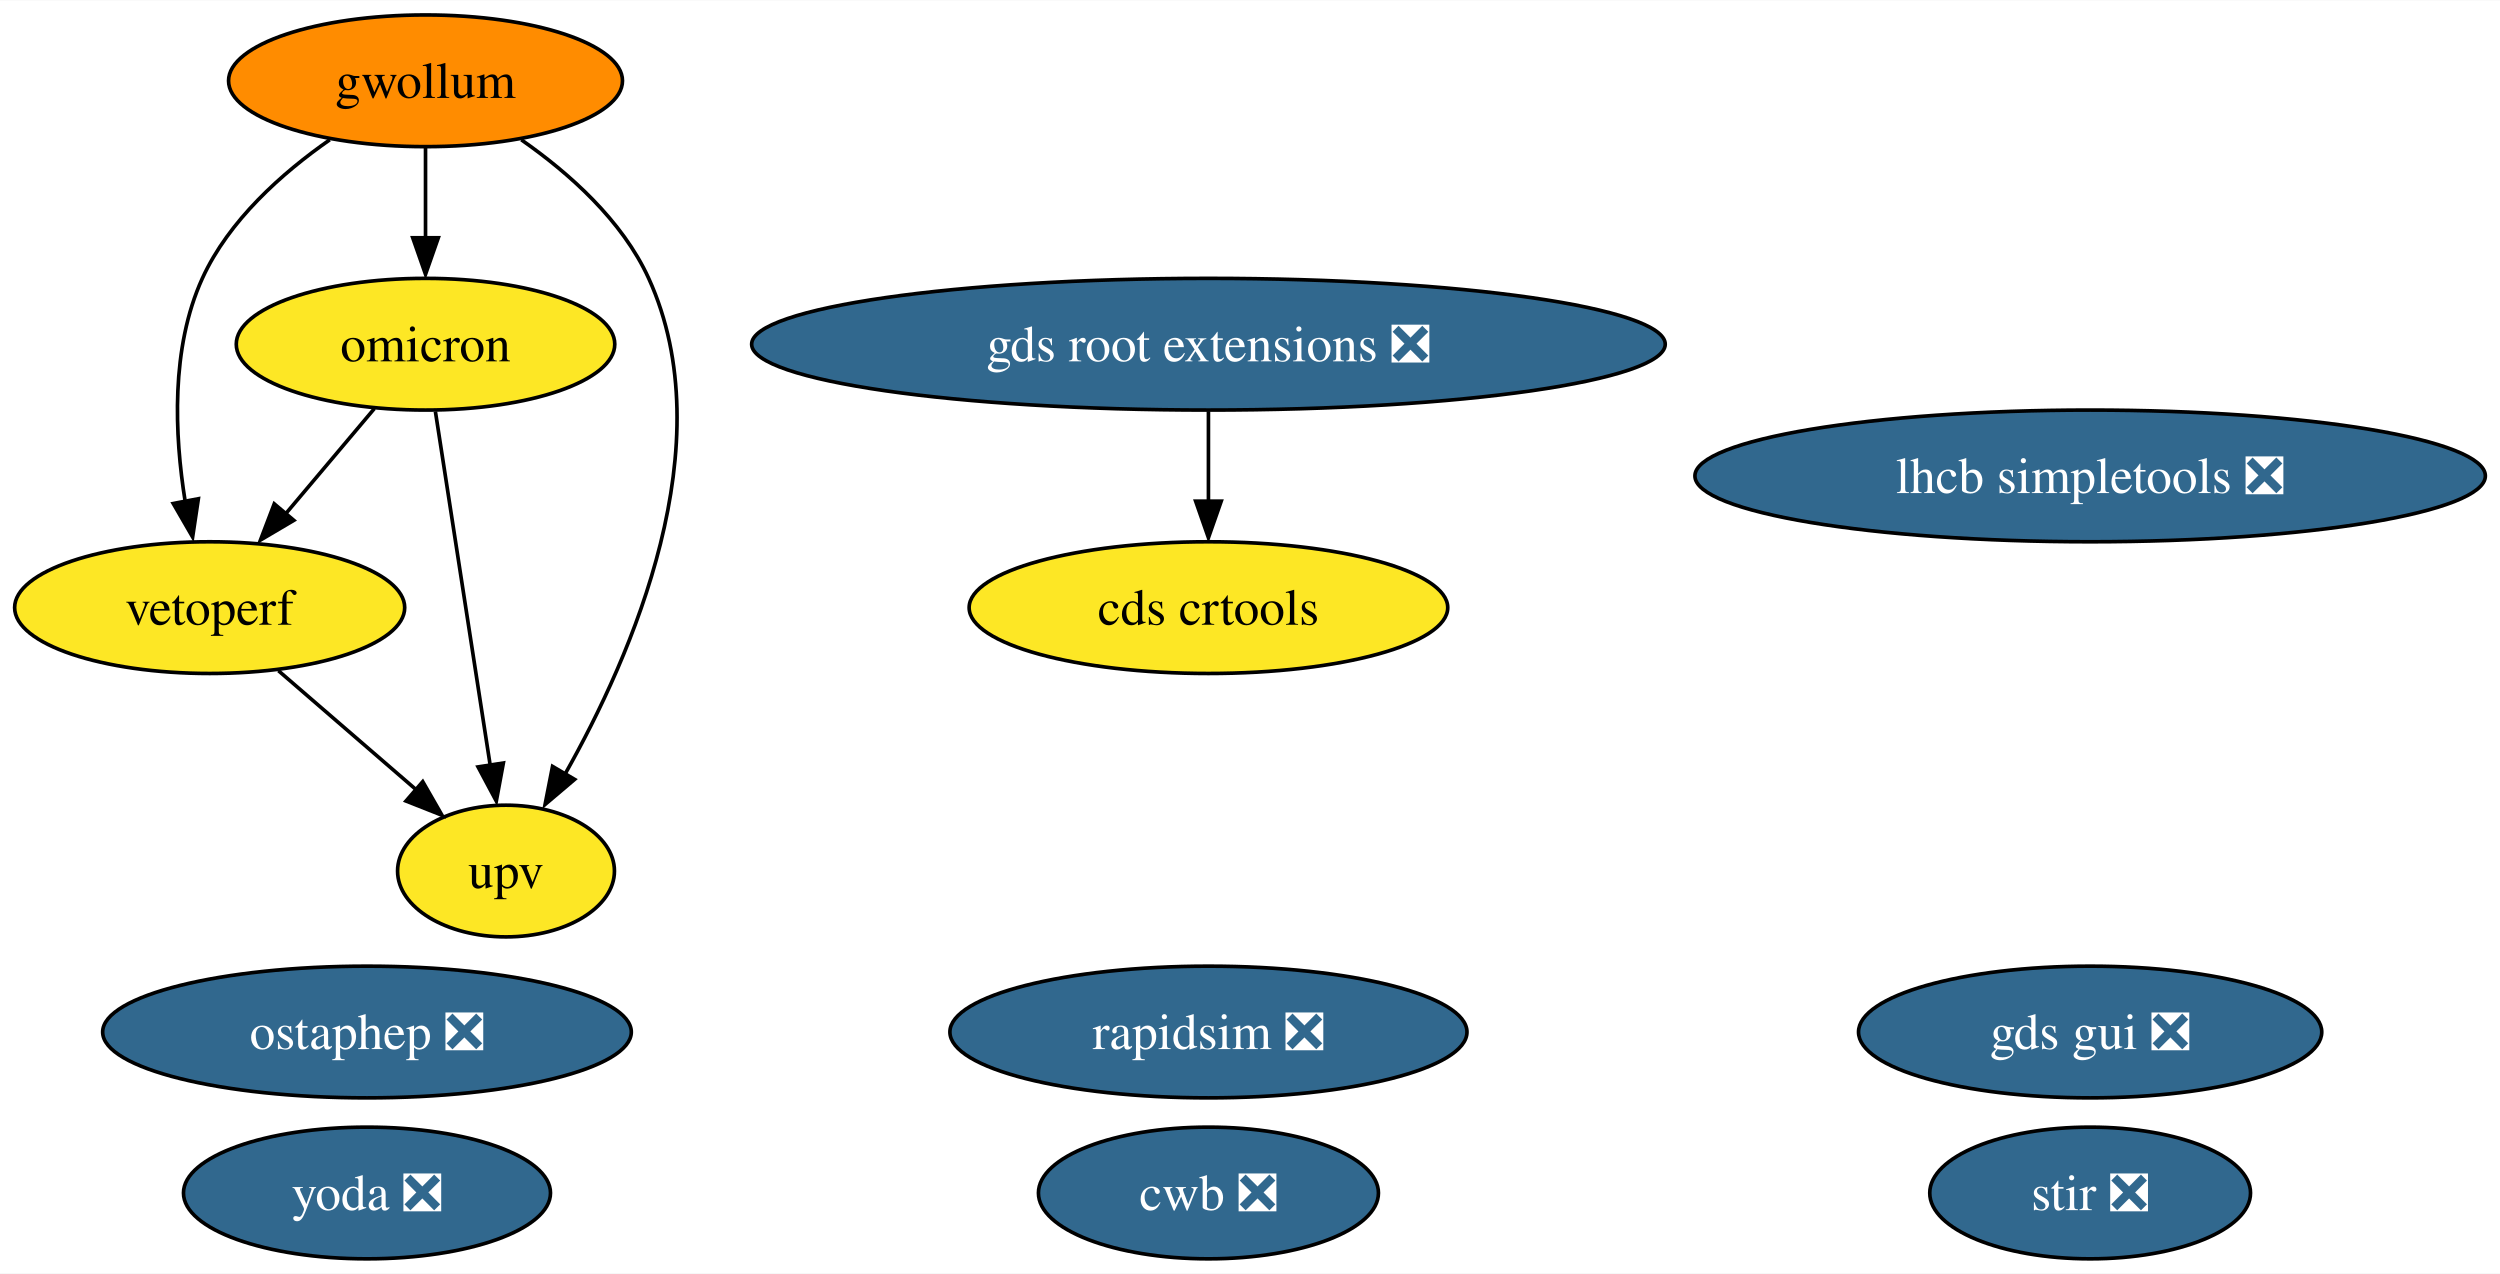
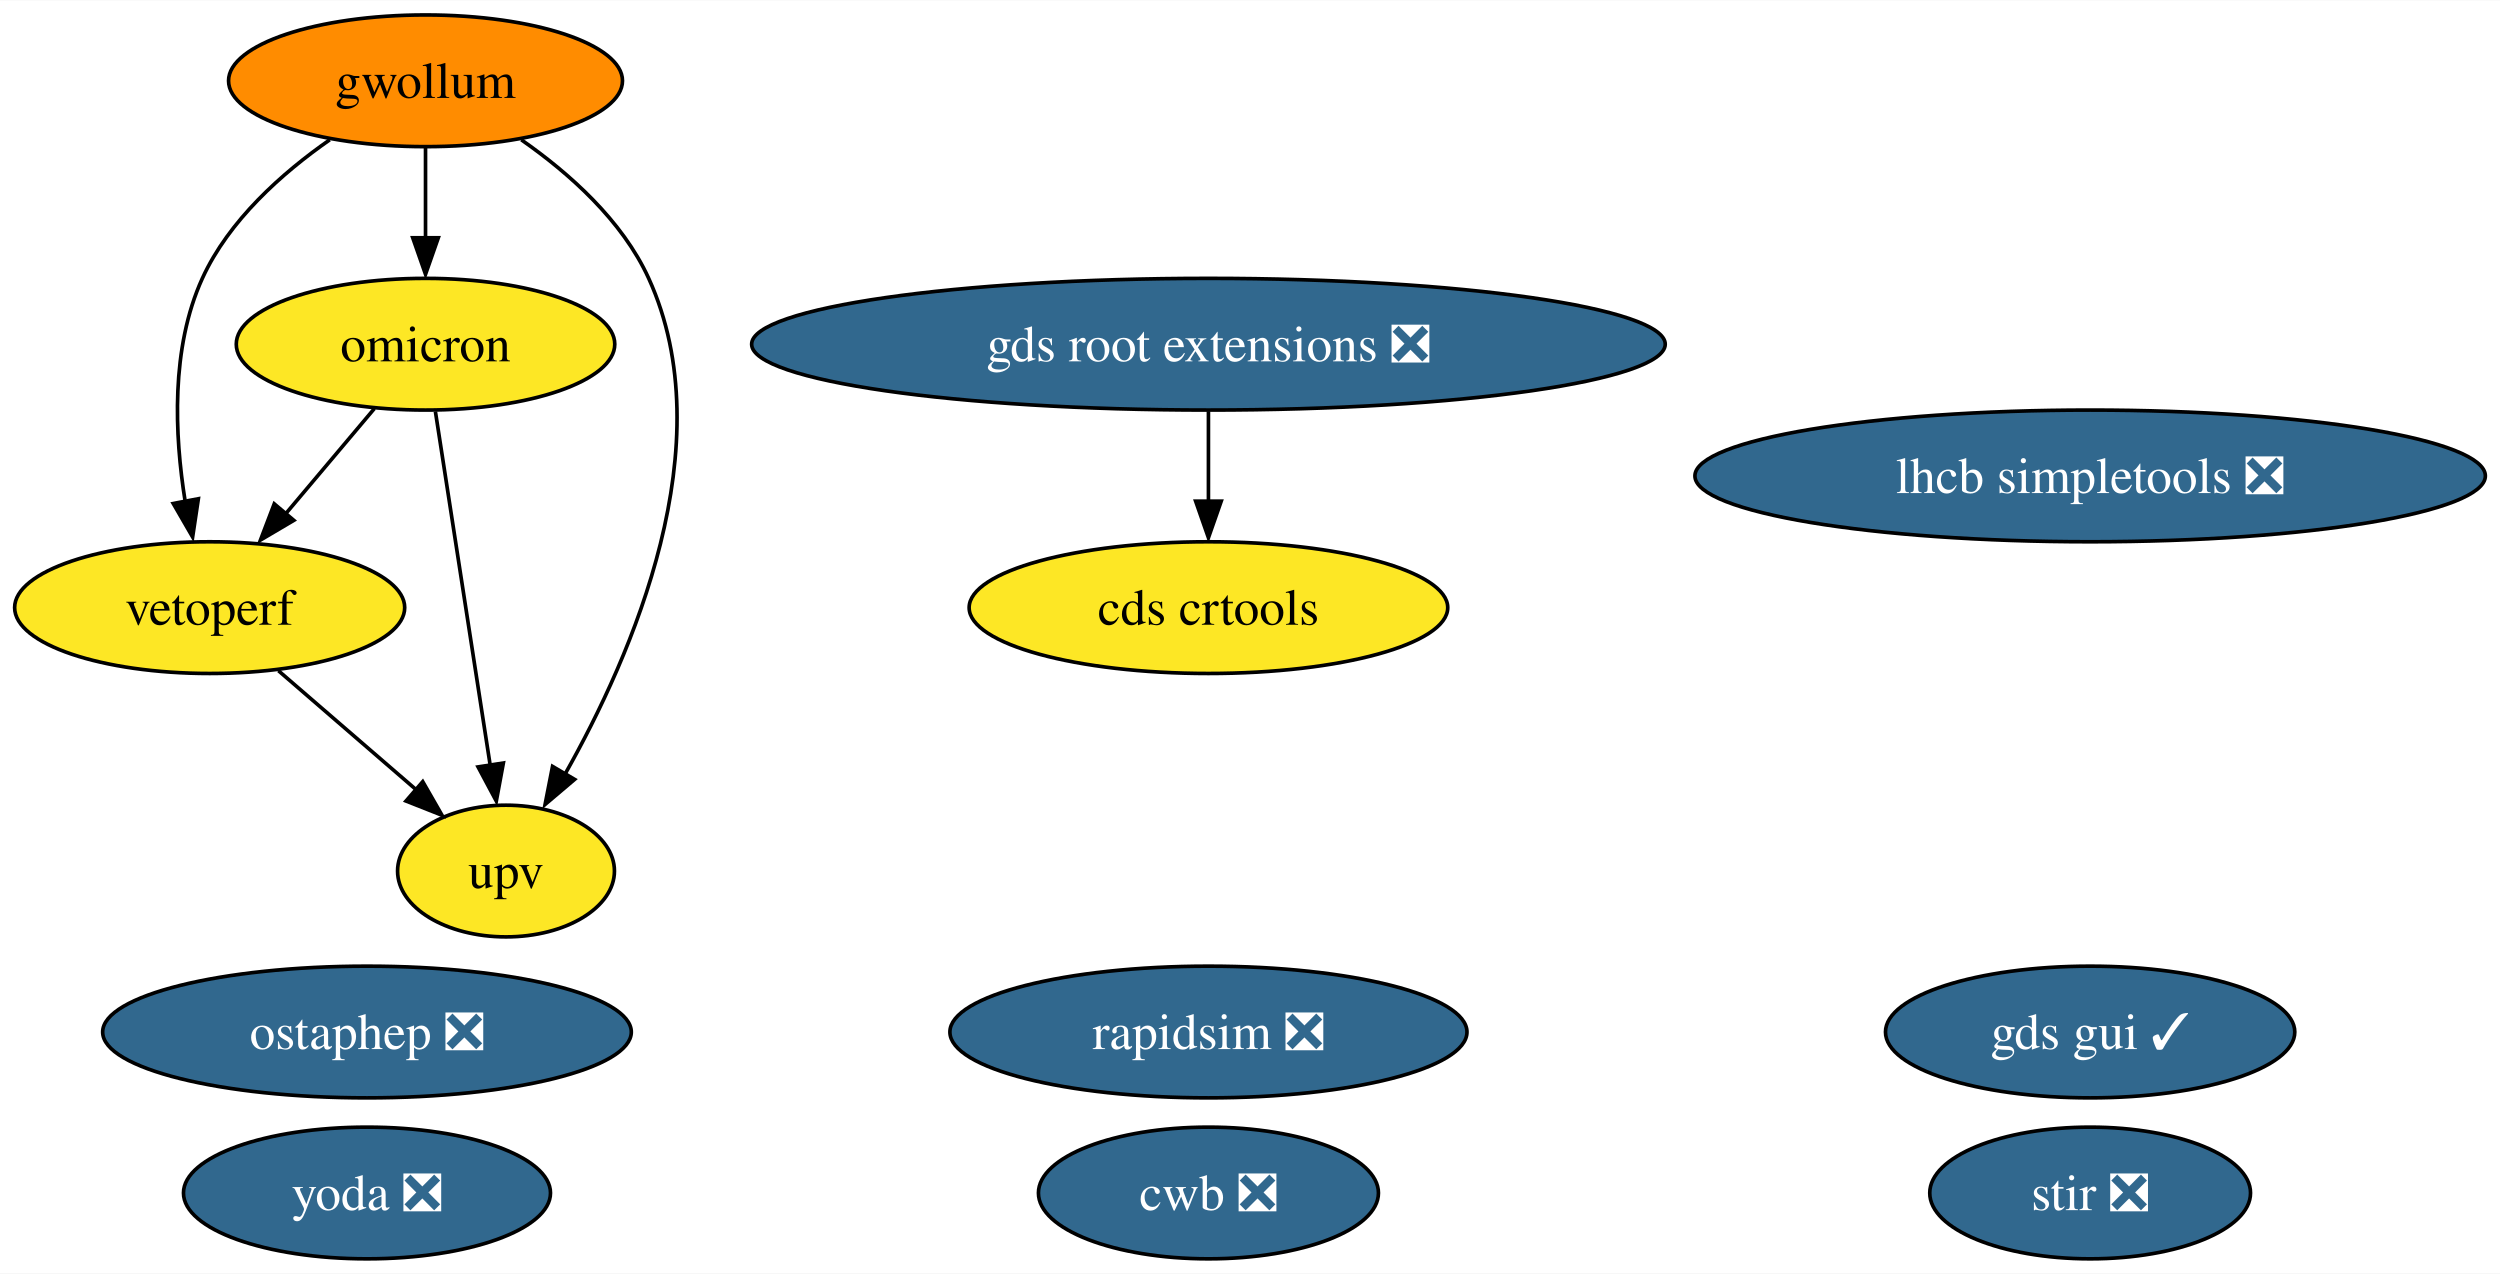
<svg xmlns="http://www.w3.org/2000/svg" xmlns:xlink="http://www.w3.org/1999/xlink" width="683pt" height="348pt" viewBox="0.00 0.00 683.34 348.00">
  <g id="graph0" class="graph" transform="scale(1 1) rotate(0) translate(4 344)">
    <polygon fill="white" stroke="none" points="-4,4 -4,-344 679.34,-344 679.34,4 -4,4" />
    <g id="node1" class="node">
      <g id="a_node1">
        <a xlink:href="https://github.com/conda-forge/stir-feedstock/pull/84" xlink:title="stir ❎">
          <ellipse fill="#31688e" stroke="black" cx="567.31" cy="-18" rx="43.84" ry="18" />
          <text text-anchor="middle" x="567.31" y="-13.32" font-family="Times,serif" font-size="14.00" fill="white">stir ❎</text>
        </a>
      </g>
    </g>
    <g id="node2" class="node">
      <g id="a_node2">
        <a xlink:href="https://github.com/conda-forge/rapidsim-feedstock/pull/23" xlink:title="rapidsim ❎">
          <ellipse fill="#31688e" stroke="black" cx="326.31" cy="-62" rx="70.67" ry="18" />
          <text text-anchor="middle" x="326.31" y="-57.33" font-family="Times,serif" font-size="14.00" fill="white">rapidsim ❎</text>
        </a>
      </g>
    </g>
    <g id="node3" class="node">
      <g id="a_node3">
        <a xlink:href="https://github.com/conda-forge/ostaphep-feedstock/pull/115" xlink:title="ostaphep ❎">
          <ellipse fill="#31688e" stroke="black" cx="96.31" cy="-62" rx="72.25" ry="18" />
          <text text-anchor="middle" x="96.31" y="-57.33" font-family="Times,serif" font-size="14.00" fill="white">ostaphep ❎</text>
        </a>
      </g>
    </g>
    <g id="node4" class="node">
      <g id="a_node4">
        <a xlink:href="https://github.com/conda-forge/lhcb-simpletools-feedstock/pull/27" xlink:title="lhcb simpletools ❎">
          <ellipse fill="#31688e" stroke="black" cx="567.31" cy="-214" rx="108.03" ry="18" />
          <text text-anchor="middle" x="567.31" y="-209.32" font-family="Times,serif" font-size="14.00" fill="white">lhcb simpletools ❎</text>
        </a>
      </g>
    </g>
    <g id="node5" class="node">
      <g id="a_node5">
        <a xlink:href="https://github.com/conda-forge/gwollum-feedstock" xlink:title="gwollum">
          <ellipse fill="#ff8c00" stroke="black" cx="112.31" cy="-322" rx="53.84" ry="18" />
          <text text-anchor="middle" x="112.31" y="-317.32" font-family="Times,serif" font-size="14.00">gwollum</text>
        </a>
      </g>
    </g>
    <g id="node6" class="node">
      <g id="a_node6">
        <a xlink:href="https://github.com/conda-forge/omicron-feedstock" xlink:title="omicron">
          <ellipse fill="#fde725" stroke="black" cx="112.31" cy="-250" rx="51.73" ry="18" />
          <text text-anchor="middle" x="112.31" y="-245.32" font-family="Times,serif" font-size="14.00">omicron</text>
        </a>
      </g>
    </g>
    <g id="edge1" class="edge">
      <path fill="none" stroke="black" d="M112.31,-303.7C112.31,-296.24 112.31,-287.32 112.31,-278.97" />
      <polygon fill="black" stroke="black" points="115.81,-279.1 112.31,-269.1 108.81,-279.1 115.81,-279.1" />
    </g>
    <g id="node11" class="node">
      <g id="a_node11">
        <a xlink:href="https://github.com/conda-forge/vetoperf-feedstock" xlink:title="vetoperf">
          <ellipse fill="#fde725" stroke="black" cx="53.31" cy="-178" rx="53.31" ry="18" />
          <text text-anchor="middle" x="53.31" y="-173.32" font-family="Times,serif" font-size="14.00">vetoperf</text>
        </a>
      </g>
    </g>
    <g id="edge3" class="edge">
      <path fill="none" stroke="black" d="M86.14,-305.88C73.07,-296.76 58.53,-283.83 51.31,-268 42.65,-248.99 43.69,-225.24 46.61,-207.06" />
      <polygon fill="black" stroke="black" points="50.22,-207.76 48.65,-197.29 43.35,-206.46 50.22,-207.76" />
    </g>
    <g id="node12" class="node">
      <g id="a_node12">
        <a xlink:href="https://github.com/conda-forge/upv-feedstock" xlink:title="upv">
          <ellipse fill="#fde725" stroke="black" cx="134.31" cy="-106" rx="29.64" ry="18" />
          <text text-anchor="middle" x="134.31" y="-101.33" font-family="Times,serif" font-size="14.00">upv</text>
        </a>
      </g>
    </g>
    <g id="edge2" class="edge">
      <path fill="none" stroke="black" d="M138.49,-305.88C151.56,-296.76 166.1,-283.83 173.31,-268 193.96,-222.7 168.86,-165.06 150.43,-132.47" />
      <polygon fill="black" stroke="black" points="153.07,-131.05 144.99,-124.2 147.03,-134.6 153.07,-131.05" />
    </g>
    <g id="edge5" class="edge">
      <path fill="none" stroke="black" d="M98.33,-232.41C91.13,-223.87 82.2,-213.28 74.2,-203.79" />
      <polygon fill="black" stroke="black" points="76.32,-201.86 67.19,-196.47 70.96,-206.37 76.32,-201.86" />
    </g>
    <g id="edge4" class="edge">
      <path fill="none" stroke="black" d="M115.01,-231.59C118.76,-207.4 125.58,-163.36 130.03,-134.65" />
      <polygon fill="black" stroke="black" points="133.59,-135.53 131.66,-125.11 126.67,-134.46 133.59,-135.53" />
    </g>
    <g id="node7" class="node">
      <g id="a_node7">
        <a xlink:href="https://github.com/conda-forge/yoda-feedstock/pull/29" xlink:title="yoda ❎">
          <ellipse fill="#31688e" stroke="black" cx="96.31" cy="-18" rx="50.16" ry="18" />
          <text text-anchor="middle" x="96.31" y="-13.32" font-family="Times,serif" font-size="14.00" fill="white">yoda ❎</text>
        </a>
      </g>
    </g>
    <g id="node8" class="node">
      <g id="a_node8">
        <a xlink:href="https://github.com/conda-forge/gds-root-extensions-feedstock/pull/24" xlink:title="gds root extensions ❎">
          <ellipse fill="#31688e" stroke="black" cx="326.31" cy="-250" rx="124.86" ry="18" />
          <text text-anchor="middle" x="326.31" y="-245.32" font-family="Times,serif" font-size="14.00" fill="white">gds root extensions ❎</text>
        </a>
      </g>
    </g>
    <g id="node10" class="node">
      <g id="a_node10">
        <a xlink:href="https://github.com/conda-forge/cds-crtools-feedstock" xlink:title="cds crtools">
          <ellipse fill="#fde725" stroke="black" cx="326.31" cy="-178" rx="65.41" ry="18" />
          <text text-anchor="middle" x="326.31" y="-173.32" font-family="Times,serif" font-size="14.00">cds crtools</text>
        </a>
      </g>
    </g>
    <g id="edge6" class="edge">
      <path fill="none" stroke="black" d="M326.31,-231.7C326.31,-224.24 326.31,-215.32 326.31,-206.97" />
      <polygon fill="black" stroke="black" points="329.81,-207.1 326.31,-197.1 322.81,-207.1 329.81,-207.1" />
    </g>
    <g id="node9" class="node">
      <g id="a_node9">
-         <a xlink:href="https://github.com/conda-forge/gds-gui-feedstock/pull/18" xlink:title="gds gui ❎">
-           <ellipse fill="#31688e" stroke="black" cx="567.31" cy="-62" rx="63.31" ry="18" />
-           <text text-anchor="middle" x="567.31" y="-57.33" font-family="Times,serif" font-size="14.00" fill="white">gds gui ❎</text>
+         <a xlink:href="https://github.com/conda-forge/gds-gui-feedstock/pull/18" xlink:title="gds gui ✓">
+           <ellipse fill="#31688e" stroke="black" cx="567.31" cy="-62" rx="55.94" ry="18" />
+           <text text-anchor="middle" x="567.31" y="-57.33" font-family="Times,serif" font-size="14.00" fill="white">gds gui ✓</text>
        </a>
      </g>
    </g>
    <g id="edge7" class="edge">
      <path fill="none" stroke="black" d="M72.1,-160.76C83.23,-151.14 97.47,-138.84 109.52,-128.43" />
      <polygon fill="black" stroke="black" points="111.55,-130.44 116.82,-121.25 106.97,-125.14 111.55,-130.44" />
    </g>
    <g id="node13" class="node">
      <g id="a_node13">
        <a xlink:href="https://github.com/conda-forge/cwb-feedstock/pull/14" xlink:title="cwb ❎">
          <ellipse fill="#31688e" stroke="black" cx="326.31" cy="-18" rx="46.47" ry="18" />
          <text text-anchor="middle" x="326.31" y="-13.32" font-family="Times,serif" font-size="14.00" fill="white">cwb ❎</text>
        </a>
      </g>
    </g>
  </g>
</svg>
